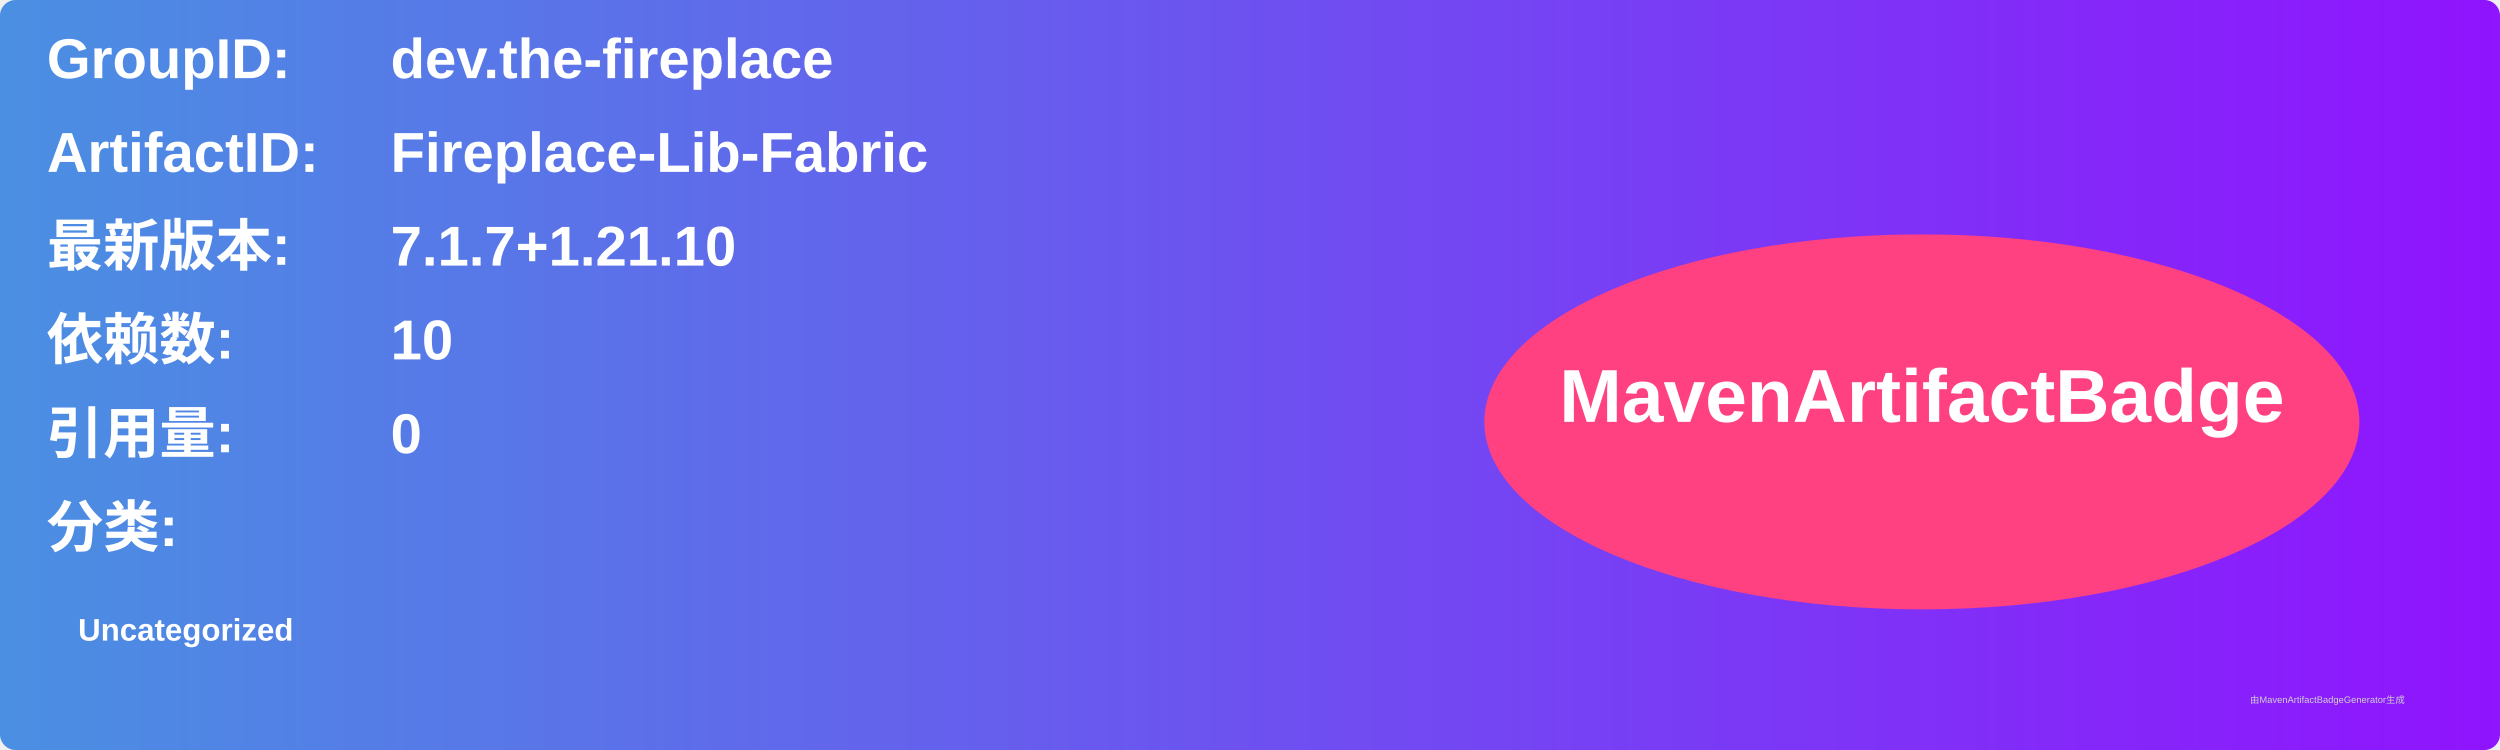
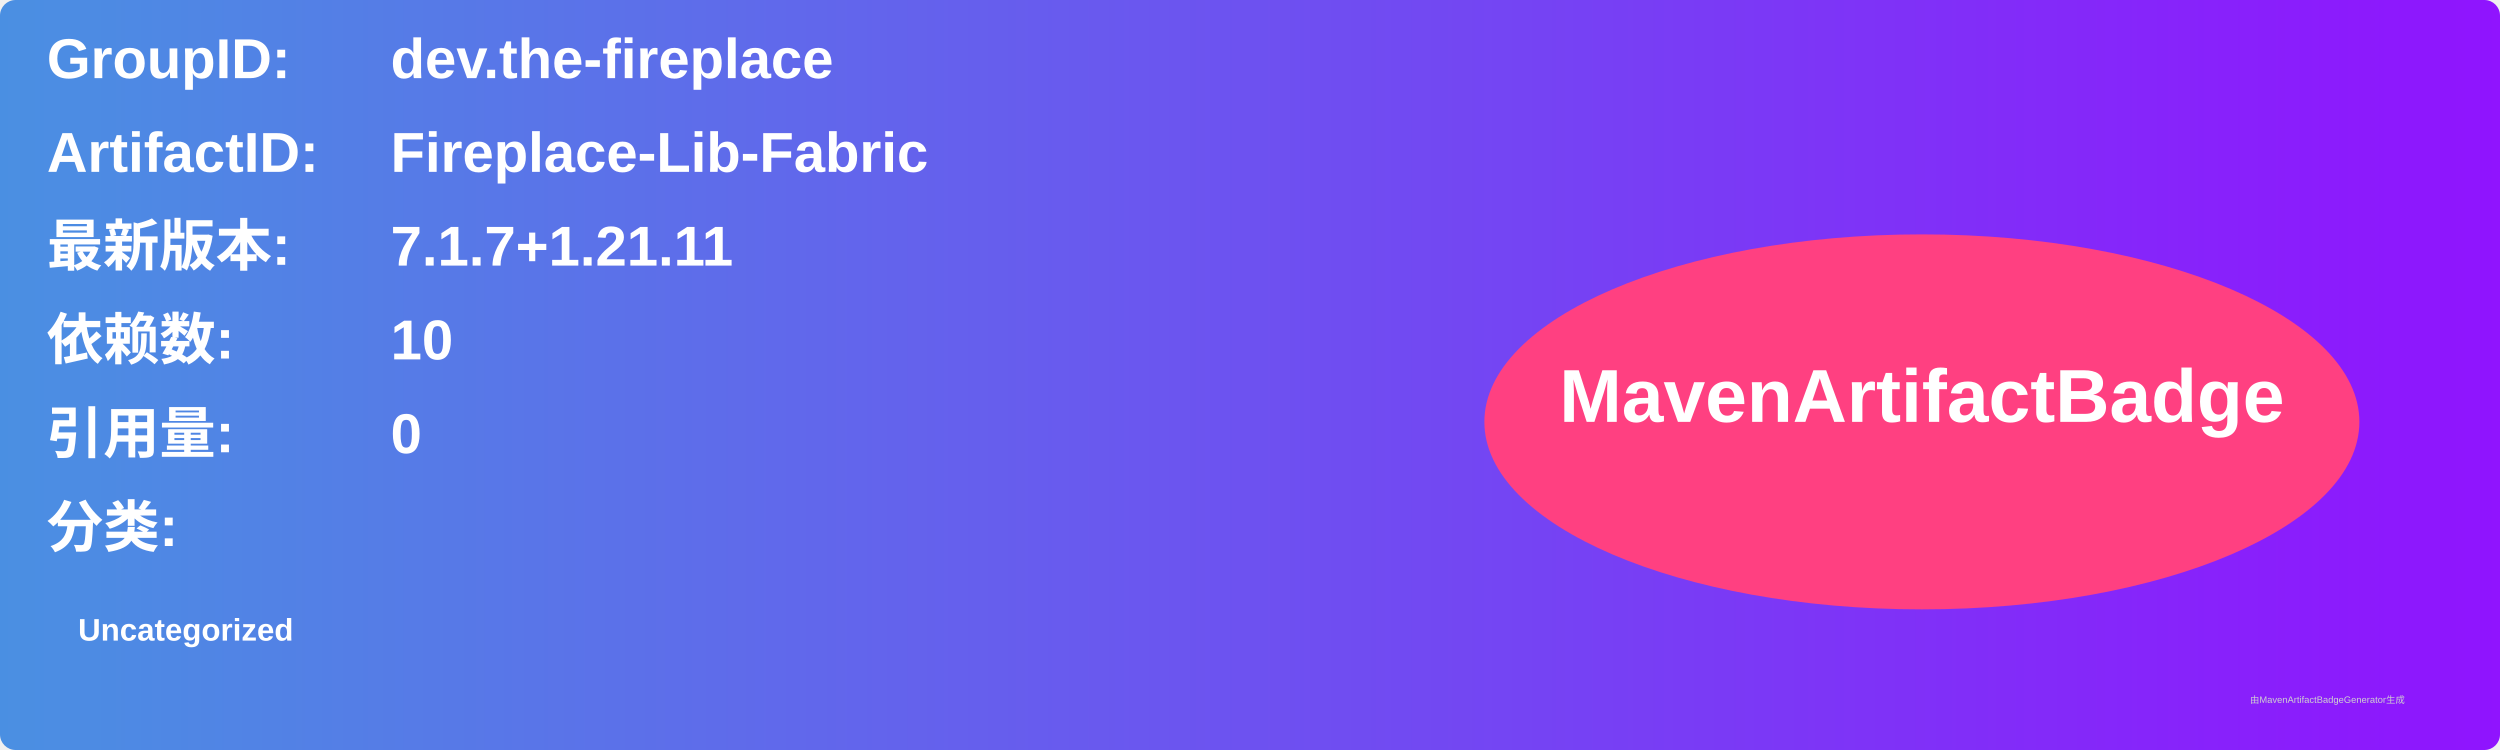
<svg xmlns="http://www.w3.org/2000/svg" width="800" height="240" viewBox="0 0 800 240">
  <linearGradient id="grad" x1="0%" y1="0%" x2="100%" y2="0%">
    <stop offset="0%" stop-color="#4a90e2" />
    <stop offset="100%" stop-color="#9013fe" />
  </linearGradient>
  <rect width="100%" height="100%" rx="5" ry="5" fill="url(#grad)" />
  <g transform="translate(15, 15)">
    <text x="0" y="10" font-family="Arial" font-size="18" fill="white" font-weight="bold" width="260">GroupID:</text>
    <text x="110" y="10" font-family="Arial" font-size="18" fill="white" font-weight="bold" width="460">dev.the-fireplace</text>
    <text x="0" y="40" font-family="Arial" font-size="18" fill="white" font-weight="bold" width="260">ArtifactID:</text>
    <text x="110" y="40" font-family="Arial" font-size="18" fill="white" font-weight="bold" width="460">Fireplace-Lib-Fabric</text>
    <text x="0" y="70" font-family="Arial" font-size="18" fill="white" font-weight="bold">最新版本:</text>
    <text x="110" y="70" font-family="Arial" font-size="18" fill="white" font-weight="bold">
-       <tspan font-weight="bold">7.1.7+1.21.10</tspan>
+       <tspan font-weight="bold">7.1.7+1.21.11</tspan>
    </text>
    <text x="0" y="100" font-family="Arial" font-size="18" fill="white" font-weight="bold">依赖数: </text>
    <text x="110" y="100" font-family="Arial" font-size="18" fill="white">
      <tspan font-weight="bold">10</tspan>
    </text>
    <text x="0" y="130" font-family="Arial" font-size="18" fill="white" font-weight="bold">引用量: </text>
    <text x="110" y="130" font-family="Arial" font-size="18" fill="white">
      <tspan font-weight="bold">0</tspan>
    </text>
    <text x="0" y="160" font-family="Arial" font-size="18" fill="white" font-weight="bold">分类:</text>
    <text x="10" y="190" font-family="Arial" font-size="10" fill="white">
      <tspan font-weight="bold">Uncategorized</tspan>
    </text>
    <ellipse cx="600" cy="120" rx="140" ry="60" fill="#ff4081" />
    <text x="600" y="120" text-anchor="middle" font-family="Arial" font-size="24" fill="white" font-weight="bold">MavenArtifactBadge</text>
  </g>
  <text x="720" y="225" font-family="Arial" font-size="3" fill="#d0d0d0">由MavenArtifactBadgeGenerator生成</text>
</svg>
